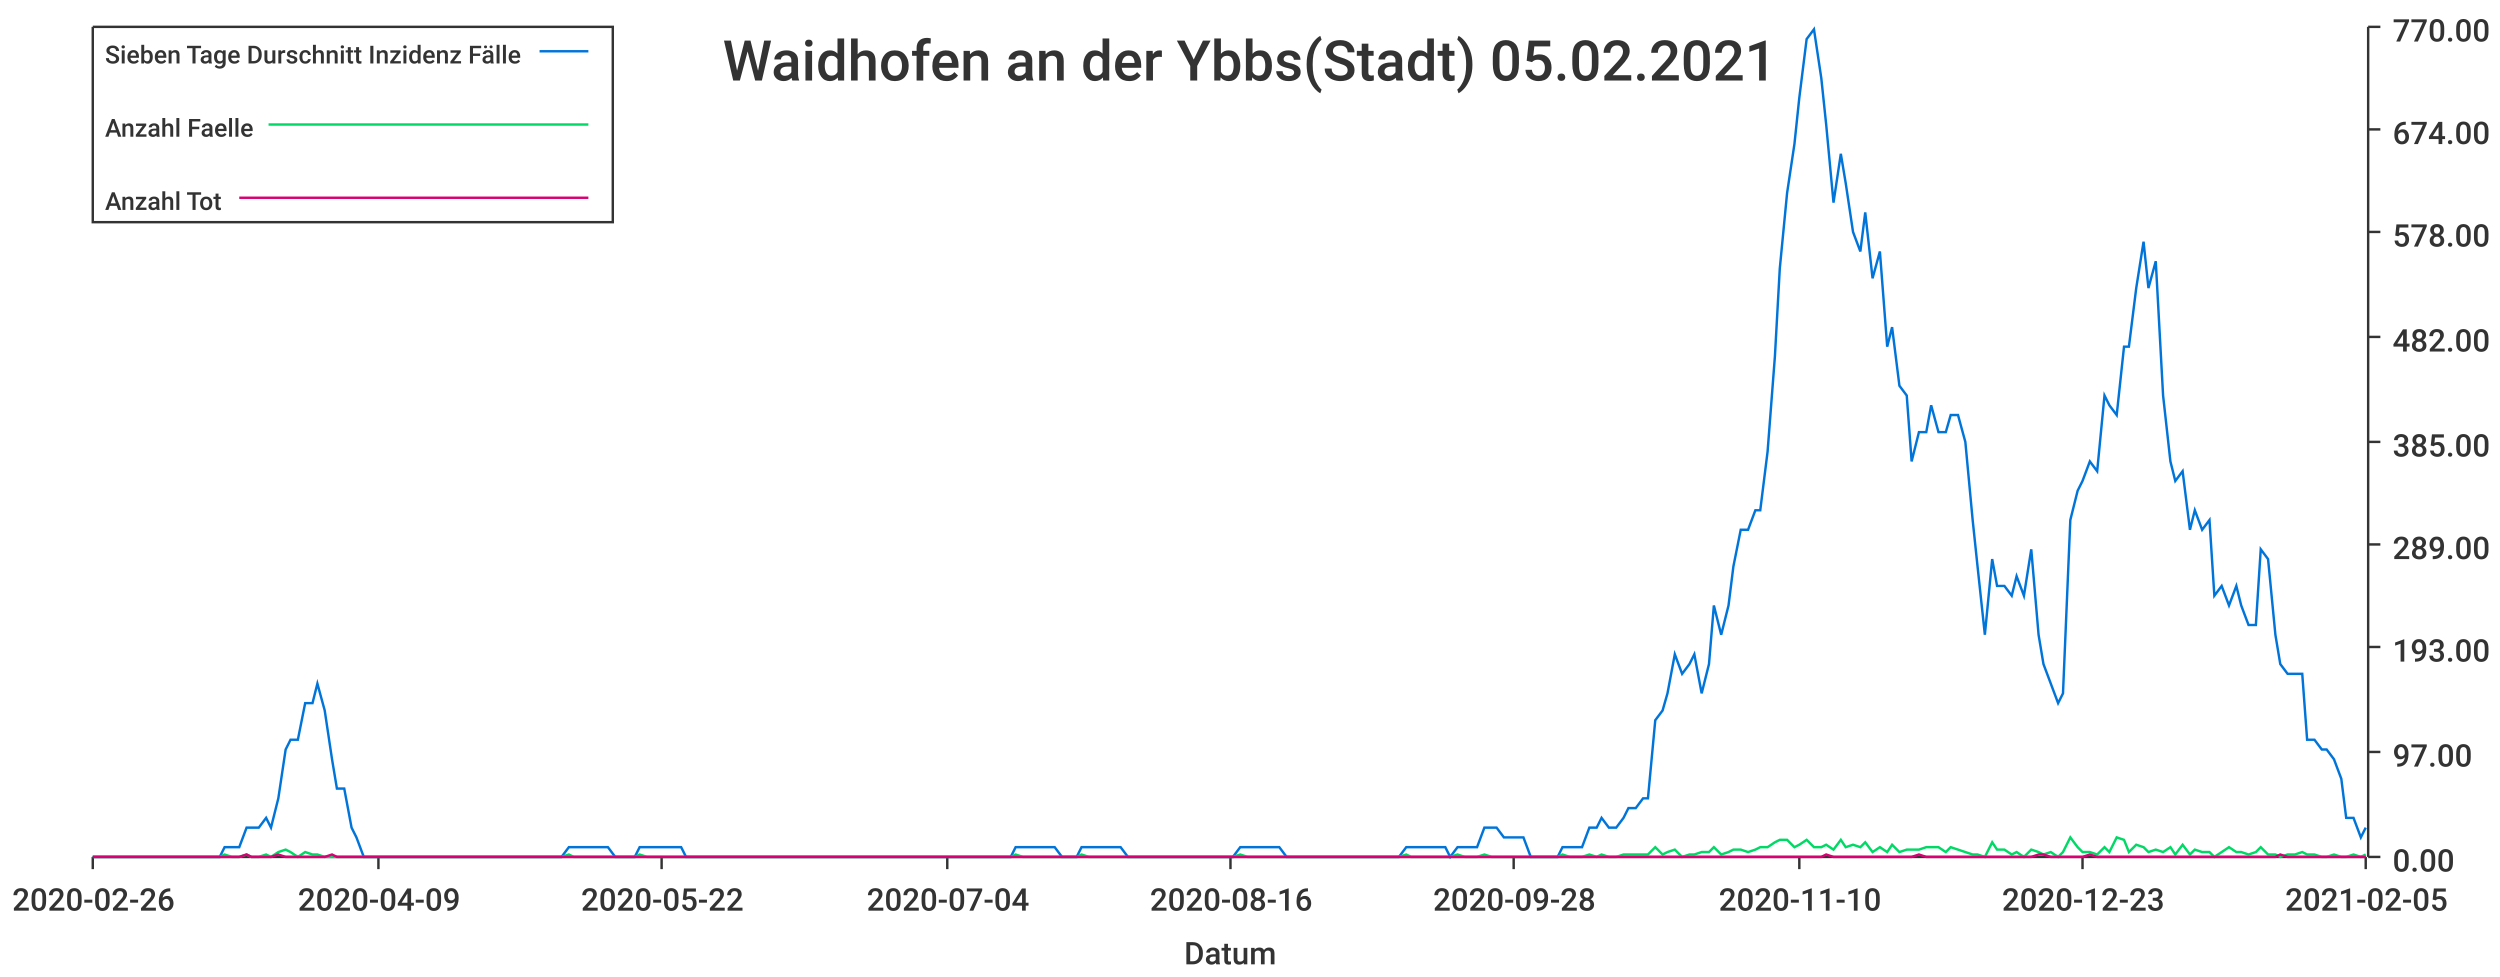
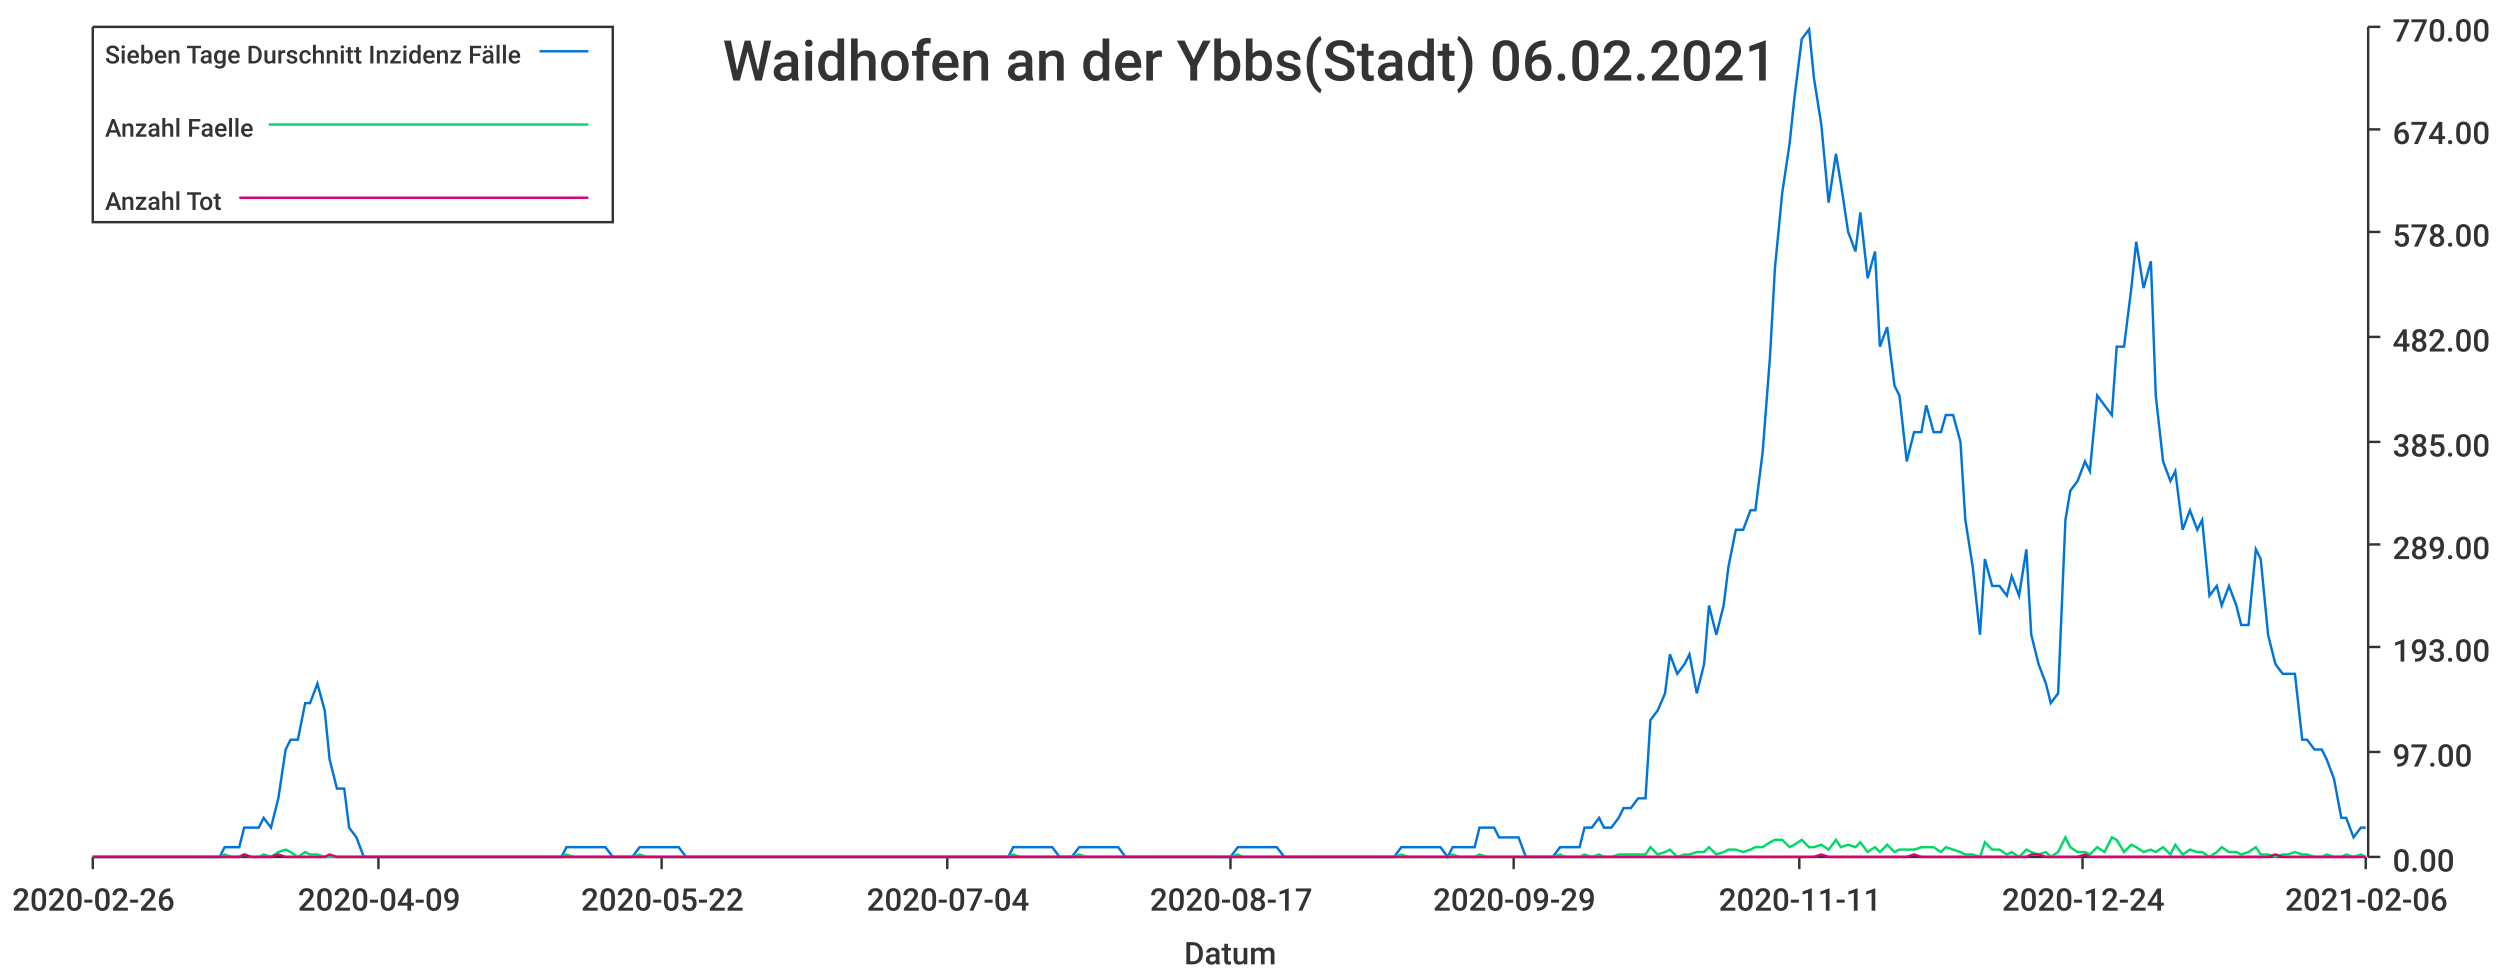
<svg xmlns="http://www.w3.org/2000/svg" width="1024" height="400">\n<path d="M 0 0 L 1024 0 L 1024 400 L 0 400 L 0 0" style="stroke-width:0;stroke:rgba(255,255,255,1.0);fill:rgba(255,255,255,1.0)" />
  <path d="M 38 11 L 969 11 L 969 351 L 38 351 L 38 11" style="stroke-width:0;stroke:rgba(255,255,255,1.0);fill:rgba(255,255,255,1.0)" />
  <path d="M 38 351 L 969 351" style="stroke-width:1;stroke:rgba(51,51,51,1.0);fill:none" />
  <path d="M 38 351 L 38 356" style="stroke-width:1;stroke:rgba(51,51,51,1.0);fill:none" />
  <text x="5" y="373" style="stroke-width:0;stroke:none;fill:rgba(51,51,51,1.0);font-size:12.8px;font-family:'Roboto Medium',sans-serif">2020-02-26</text>
  <path d="M 155 351 L 155 356" style="stroke-width:1;stroke:rgba(51,51,51,1.0);fill:none" />
  <text x="122" y="373" style="stroke-width:0;stroke:none;fill:rgba(51,51,51,1.0);font-size:12.8px;font-family:'Roboto Medium',sans-serif">2020-04-09</text>
  <path d="M 271 351 L 271 356" style="stroke-width:1;stroke:rgba(51,51,51,1.0);fill:none" />
  <text x="238" y="373" style="stroke-width:0;stroke:none;fill:rgba(51,51,51,1.0);font-size:12.8px;font-family:'Roboto Medium',sans-serif">2020-05-22</text>
  <path d="M 388 351 L 388 356" style="stroke-width:1;stroke:rgba(51,51,51,1.0);fill:none" />
  <text x="355" y="373" style="stroke-width:0;stroke:none;fill:rgba(51,51,51,1.0);font-size:12.8px;font-family:'Roboto Medium',sans-serif">2020-07-04</text>
  <path d="M 504 351 L 504 356" style="stroke-width:1;stroke:rgba(51,51,51,1.0);fill:none" />
-   <text x="471" y="373" style="stroke-width:0;stroke:none;fill:rgba(51,51,51,1.0);font-size:12.8px;font-family:'Roboto Medium',sans-serif">2020-08-16</text>
+   <text x="471" y="373" style="stroke-width:0;stroke:none;fill:rgba(51,51,51,1.0);font-size:12.8px;font-family:'Roboto Medium',sans-serif">2020-08-17</text>
  <path d="M 620 351 L 620 356" style="stroke-width:1;stroke:rgba(51,51,51,1.0);fill:none" />
-   <text x="587" y="373" style="stroke-width:0;stroke:none;fill:rgba(51,51,51,1.0);font-size:12.8px;font-family:'Roboto Medium',sans-serif">2020-09-28</text>
+   <text x="587" y="373" style="stroke-width:0;stroke:none;fill:rgba(51,51,51,1.0);font-size:12.8px;font-family:'Roboto Medium',sans-serif">2020-09-29</text>
  <path d="M 737 351 L 737 356" style="stroke-width:1;stroke:rgba(51,51,51,1.0);fill:none" />
-   <text x="704" y="373" style="stroke-width:0;stroke:none;fill:rgba(51,51,51,1.0);font-size:12.8px;font-family:'Roboto Medium',sans-serif">2020-11-10</text>
+   <text x="704" y="373" style="stroke-width:0;stroke:none;fill:rgba(51,51,51,1.0);font-size:12.8px;font-family:'Roboto Medium',sans-serif">2020-11-11</text>
  <path d="M 853 351 L 853 356" style="stroke-width:1;stroke:rgba(51,51,51,1.0);fill:none" />
-   <text x="820" y="373" style="stroke-width:0;stroke:none;fill:rgba(51,51,51,1.0);font-size:12.8px;font-family:'Roboto Medium',sans-serif">2020-12-23</text>
+   <text x="820" y="373" style="stroke-width:0;stroke:none;fill:rgba(51,51,51,1.0);font-size:12.8px;font-family:'Roboto Medium',sans-serif">2020-12-24</text>
  <path d="M 969 351 L 969 356" style="stroke-width:1;stroke:rgba(51,51,51,1.0);fill:none" />
-   <text x="936" y="373" style="stroke-width:0;stroke:none;fill:rgba(51,51,51,1.0);font-size:12.8px;font-family:'Roboto Medium',sans-serif">2021-02-05</text>
+   <text x="936" y="373" style="stroke-width:0;stroke:none;fill:rgba(51,51,51,1.0);font-size:12.8px;font-family:'Roboto Medium',sans-serif">2021-02-06</text>
  <text x="485" y="395" style="stroke-width:0;stroke:none;fill:rgba(51,51,51,1.0);font-size:12.8px;font-family:'Roboto Medium',sans-serif">Datum</text>
  <path d="M 970 351 L 970 11" style="stroke-width:1;stroke:rgba(51,51,51,1.0);fill:none" />
  <path d="M 970 351 L 975 351" style="stroke-width:1;stroke:rgba(51,51,51,1.0);fill:none" />
  <text x="980" y="357" style="stroke-width:0;stroke:none;fill:rgba(51,51,51,1.0);font-size:12.8px;font-family:'Roboto Medium',sans-serif">0.00</text>
  <path d="M 970 308 L 975 308" style="stroke-width:1;stroke:rgba(51,51,51,1.0);fill:none" />
  <text x="980" y="314" style="stroke-width:0;stroke:none;fill:rgba(51,51,51,1.0);font-size:12.8px;font-family:'Roboto Medium',sans-serif">97.00</text>
  <path d="M 970 265 L 975 265" style="stroke-width:1;stroke:rgba(51,51,51,1.0);fill:none" />
  <text x="980" y="271" style="stroke-width:0;stroke:none;fill:rgba(51,51,51,1.0);font-size:12.8px;font-family:'Roboto Medium',sans-serif">193.00</text>
  <path d="M 970 223 L 975 223" style="stroke-width:1;stroke:rgba(51,51,51,1.0);fill:none" />
  <text x="980" y="229" style="stroke-width:0;stroke:none;fill:rgba(51,51,51,1.0);font-size:12.8px;font-family:'Roboto Medium',sans-serif">289.00</text>
  <path d="M 970 181 L 975 181" style="stroke-width:1;stroke:rgba(51,51,51,1.0);fill:none" />
  <text x="980" y="187" style="stroke-width:0;stroke:none;fill:rgba(51,51,51,1.0);font-size:12.8px;font-family:'Roboto Medium',sans-serif">385.00</text>
  <path d="M 970 138 L 975 138" style="stroke-width:1;stroke:rgba(51,51,51,1.0);fill:none" />
  <text x="980" y="144" style="stroke-width:0;stroke:none;fill:rgba(51,51,51,1.0);font-size:12.8px;font-family:'Roboto Medium',sans-serif">482.00</text>
  <path d="M 970 95 L 975 95" style="stroke-width:1;stroke:rgba(51,51,51,1.0);fill:none" />
  <text x="980" y="101" style="stroke-width:0;stroke:none;fill:rgba(51,51,51,1.0);font-size:12.8px;font-family:'Roboto Medium',sans-serif">578.00</text>
  <path d="M 970 53 L 975 53" style="stroke-width:1;stroke:rgba(51,51,51,1.0);fill:none" />
  <text x="980" y="59" style="stroke-width:0;stroke:none;fill:rgba(51,51,51,1.0);font-size:12.8px;font-family:'Roboto Medium',sans-serif">674.00</text>
  <path d="M 970 11 L 975 11" style="stroke-width:1;stroke:rgba(51,51,51,1.0);fill:none" />
  <text x="980" y="17" style="stroke-width:0;stroke:none;fill:rgba(51,51,51,1.0);font-size:12.8px;font-family:'Roboto Medium',sans-serif">770.00</text>
-   <path d="M 38 351 L 41 351 L 44 351 L 47 351 L 49 351 L 52 351 L 55 351 L 57 351 L 60 351 L 63 351 L 65 351 L 68 351 L 71 351 L 74 351 L 76 351 L 79 351 L 82 351 L 84 351 L 87 351 L 90 351 L 92 347 L 95 347 L 98 347 L 101 339 L 103 339 L 106 339 L 109 335 L 111 339 L 114 327 L 117 307 L 119 303 L 122 303 L 125 288 L 128 288 L 130 280 L 133 291 L 136 311 L 138 323 L 141 323 L 144 339 L 146 343 L 149 351 L 152 351 L 155 351 L 157 351 L 160 351 L 163 351 L 165 351 L 168 351 L 171 351 L 173 351 L 176 351 L 179 351 L 182 351 L 184 351 L 187 351 L 190 351 L 192 351 L 195 351 L 198 351 L 200 351 L 203 351 L 206 351 L 209 351 L 211 351 L 214 351 L 217 351 L 219 351 L 222 351 L 225 351 L 227 351 L 230 351 L 233 347 L 235 347 L 238 347 L 241 347 L 244 347 L 246 347 L 249 347 L 252 351 L 254 351 L 257 351 L 260 351 L 262 347 L 265 347 L 268 347 L 271 347 L 273 347 L 276 347 L 279 347 L 281 351 L 284 351 L 287 351 L 289 351 L 292 351 L 295 351 L 298 351 L 300 351 L 303 351 L 306 351 L 308 351 L 311 351 L 314 351 L 316 351 L 319 351 L 322 351 L 325 351 L 327 351 L 330 351 L 333 351 L 335 351 L 338 351 L 341 351 L 343 351 L 346 351 L 349 351 L 352 351 L 354 351 L 357 351 L 360 351 L 362 351 L 365 351 L 368 351 L 370 351 L 373 351 L 376 351 L 379 351 L 381 351 L 384 351 L 387 351 L 389 351 L 392 351 L 395 351 L 397 351 L 400 351 L 403 351 L 406 351 L 408 351 L 411 351 L 414 351 L 416 347 L 419 347 L 422 347 L 424 347 L 427 347 L 430 347 L 432 347 L 435 351 L 438 351 L 441 351 L 443 347 L 446 347 L 449 347 L 451 347 L 454 347 L 457 347 L 459 347 L 462 351 L 465 351 L 468 351 L 470 351 L 473 351 L 476 351 L 478 351 L 481 351 L 484 351 L 486 351 L 489 351 L 492 351 L 495 351 L 497 351 L 500 351 L 503 351 L 505 351 L 508 347 L 511 347 L 513 347 L 516 347 L 519 347 L 522 347 L 524 347 L 527 351 L 530 351 L 532 351 L 535 351 L 538 351 L 540 351 L 543 351 L 546 351 L 549 351 L 551 351 L 554 351 L 557 351 L 559 351 L 562 351 L 565 351 L 567 351 L 570 351 L 573 351 L 576 347 L 578 347 L 581 347 L 584 347 L 586 347 L 589 347 L 592 347 L 594 351 L 597 347 L 600 347 L 602 347 L 605 347 L 608 339 L 611 339 L 613 339 L 616 343 L 619 343 L 621 343 L 624 343 L 627 351 L 629 351 L 632 351 L 635 351 L 638 351 L 640 347 L 643 347 L 646 347 L 648 347 L 651 339 L 654 339 L 656 335 L 659 339 L 662 339 L 665 335 L 667 331 L 670 331 L 673 327 L 675 327 L 678 295 L 681 291 L 683 284 L 686 268 L 689 276 L 692 272 L 694 268 L 697 284 L 700 272 L 702 248 L 705 260 L 708 248 L 710 232 L 713 217 L 716 217 L 719 209 L 721 209 L 724 185 L 727 146 L 729 110 L 732 79 L 735 59 L 737 40 L 740 16 L 743 12 L 746 32 L 748 51 L 751 83 L 754 63 L 756 75 L 759 95 L 762 103 L 764 87 L 767 114 L 770 103 L 773 142 L 775 134 L 778 158 L 781 162 L 783 189 L 786 177 L 789 177 L 791 166 L 794 177 L 797 177 L 799 170 L 802 170 L 805 181 L 808 213 L 810 232 L 813 260 L 816 229 L 818 240 L 821 240 L 824 244 L 826 236 L 829 244 L 832 225 L 835 260 L 837 272 L 840 280 L 843 288 L 845 284 L 848 213 L 851 201 L 853 197 L 856 189 L 859 193 L 862 162 L 864 166 L 867 170 L 870 142 L 872 142 L 875 118 L 878 99 L 880 118 L 883 107 L 886 162 L 889 189 L 891 197 L 894 193 L 897 217 L 899 209 L 902 217 L 905 213 L 907 244 L 910 240 L 913 248 L 916 240 L 918 248 L 921 256 L 924 256 L 926 225 L 929 229 L 932 260 L 934 272 L 937 276 L 940 276 L 943 276 L 945 303 L 948 303 L 951 307 L 953 307 L 956 311 L 959 319 L 961 335 L 964 335 L 967 343 L 969 339" style="stroke-width:1;stroke:rgba(0,116,217,1.0);fill:none" />
-   <path d="M 38 351 L 41 351 L 44 351 L 47 351 L 49 351 L 52 351 L 55 351 L 57 351 L 60 351 L 63 351 L 65 351 L 68 351 L 71 351 L 74 351 L 76 351 L 79 351 L 82 351 L 84 351 L 87 351 L 90 351 L 92 350 L 95 351 L 98 351 L 101 350 L 103 351 L 106 351 L 109 350 L 111 351 L 114 349 L 117 348 L 119 349 L 122 351 L 125 349 L 128 350 L 130 350 L 133 351 L 136 351 L 138 351 L 141 351 L 144 351 L 146 351 L 149 351 L 152 351 L 155 351 L 157 351 L 160 351 L 163 351 L 165 351 L 168 351 L 171 351 L 173 351 L 176 351 L 179 351 L 182 351 L 184 351 L 187 351 L 190 351 L 192 351 L 195 351 L 198 351 L 200 351 L 203 351 L 206 351 L 209 351 L 211 351 L 214 351 L 217 351 L 219 351 L 222 351 L 225 351 L 227 351 L 230 351 L 233 350 L 235 351 L 238 351 L 241 351 L 244 351 L 246 351 L 249 351 L 252 351 L 254 351 L 257 351 L 260 351 L 262 350 L 265 351 L 268 351 L 271 351 L 273 351 L 276 351 L 279 351 L 281 351 L 284 351 L 287 351 L 289 351 L 292 351 L 295 351 L 298 351 L 300 351 L 303 351 L 306 351 L 308 351 L 311 351 L 314 351 L 316 351 L 319 351 L 322 351 L 325 351 L 327 351 L 330 351 L 333 351 L 335 351 L 338 351 L 341 351 L 343 351 L 346 351 L 349 351 L 352 351 L 354 351 L 357 351 L 360 351 L 362 351 L 365 351 L 368 351 L 370 351 L 373 351 L 376 351 L 379 351 L 381 351 L 384 351 L 387 351 L 389 351 L 392 351 L 395 351 L 397 351 L 400 351 L 403 351 L 406 351 L 408 351 L 411 351 L 414 351 L 416 350 L 419 351 L 422 351 L 424 351 L 427 351 L 430 351 L 432 351 L 435 351 L 438 351 L 441 351 L 443 350 L 446 351 L 449 351 L 451 351 L 454 351 L 457 351 L 459 351 L 462 351 L 465 351 L 468 351 L 470 351 L 473 351 L 476 351 L 478 351 L 481 351 L 484 351 L 486 351 L 489 351 L 492 351 L 495 351 L 497 351 L 500 351 L 503 351 L 505 351 L 508 350 L 511 351 L 513 351 L 516 351 L 519 351 L 522 351 L 524 351 L 527 351 L 530 351 L 532 351 L 535 351 L 538 351 L 540 351 L 543 351 L 546 351 L 549 351 L 551 351 L 554 351 L 557 351 L 559 351 L 562 351 L 565 351 L 567 351 L 570 351 L 573 351 L 576 350 L 578 351 L 581 351 L 584 351 L 586 351 L 589 351 L 592 351 L 594 351 L 597 350 L 600 351 L 602 351 L 605 351 L 608 350 L 611 351 L 613 351 L 616 351 L 619 351 L 621 351 L 624 351 L 627 351 L 629 351 L 632 351 L 635 351 L 638 351 L 640 350 L 643 351 L 646 351 L 648 351 L 651 350 L 654 351 L 656 350 L 659 351 L 662 351 L 665 350 L 667 350 L 670 350 L 673 350 L 675 350 L 678 347 L 681 350 L 683 349 L 686 348 L 689 351 L 692 350 L 694 350 L 697 349 L 700 349 L 702 347 L 705 350 L 708 349 L 710 348 L 713 348 L 716 349 L 719 348 L 721 347 L 724 347 L 727 345 L 729 344 L 732 344 L 735 347 L 737 346 L 740 344 L 743 347 L 746 347 L 748 346 L 751 348 L 754 344 L 756 347 L 759 346 L 762 347 L 764 345 L 767 349 L 770 347 L 773 349 L 775 346 L 778 349 L 781 348 L 783 348 L 786 348 L 789 347 L 791 347 L 794 347 L 797 349 L 799 347 L 802 348 L 805 349 L 808 350 L 810 350 L 813 351 L 816 345 L 818 348 L 821 348 L 824 350 L 826 349 L 829 351 L 832 348 L 835 349 L 837 350 L 840 349 L 843 351 L 845 349 L 848 343 L 851 347 L 853 349 L 856 349 L 859 350 L 862 347 L 864 349 L 867 343 L 870 344 L 872 349 L 875 346 L 878 347 L 880 349 L 883 348 L 886 349 L 889 347 L 891 350 L 894 346 L 897 350 L 899 348 L 902 349 L 905 349 L 907 351 L 910 349 L 913 347 L 916 349 L 918 349 L 921 350 L 924 349 L 926 347 L 929 350 L 932 350 L 934 351 L 937 350 L 940 350 L 943 349 L 945 350 L 948 350 L 951 351 L 953 351 L 956 350 L 959 351 L 961 351 L 964 350 L 967 351 L 969 350" style="stroke-width:1;stroke:rgba(0,217,101,1.0);fill:none" />
-   <path d="M 38 351 L 41 351 L 44 351 L 47 351 L 49 351 L 52 351 L 55 351 L 57 351 L 60 351 L 63 351 L 65 351 L 68 351 L 71 351 L 74 351 L 76 351 L 79 351 L 82 351 L 84 351 L 87 351 L 90 351 L 92 351 L 95 351 L 98 351 L 101 350 L 103 351 L 106 351 L 109 351 L 111 351 L 114 350 L 117 351 L 119 351 L 122 351 L 125 351 L 128 351 L 130 351 L 133 351 L 136 350 L 138 351 L 141 351 L 144 351 L 146 351 L 149 351 L 152 351 L 155 351 L 157 351 L 160 351 L 163 351 L 165 351 L 168 351 L 171 351 L 173 351 L 176 351 L 179 351 L 182 351 L 184 351 L 187 351 L 190 351 L 192 351 L 195 351 L 198 351 L 200 351 L 203 351 L 206 351 L 209 351 L 211 351 L 214 351 L 217 351 L 219 351 L 222 351 L 225 351 L 227 351 L 230 351 L 233 351 L 235 351 L 238 351 L 241 351 L 244 351 L 246 351 L 249 351 L 252 351 L 254 351 L 257 351 L 260 351 L 262 351 L 265 351 L 268 351 L 271 351 L 273 351 L 276 351 L 279 351 L 281 351 L 284 351 L 287 351 L 289 351 L 292 351 L 295 351 L 298 351 L 300 351 L 303 351 L 306 351 L 308 351 L 311 351 L 314 351 L 316 351 L 319 351 L 322 351 L 325 351 L 327 351 L 330 351 L 333 351 L 335 351 L 338 351 L 341 351 L 343 351 L 346 351 L 349 351 L 352 351 L 354 351 L 357 351 L 360 351 L 362 351 L 365 351 L 368 351 L 370 351 L 373 351 L 376 351 L 379 351 L 381 351 L 384 351 L 387 351 L 389 351 L 392 351 L 395 351 L 397 351 L 400 351 L 403 351 L 406 351 L 408 351 L 411 351 L 414 351 L 416 351 L 419 351 L 422 351 L 424 351 L 427 351 L 430 351 L 432 351 L 435 351 L 438 351 L 441 351 L 443 351 L 446 351 L 449 351 L 451 351 L 454 351 L 457 351 L 459 351 L 462 351 L 465 351 L 468 351 L 470 351 L 473 351 L 476 351 L 478 351 L 481 351 L 484 351 L 486 351 L 489 351 L 492 351 L 495 351 L 497 351 L 500 351 L 503 351 L 505 351 L 508 351 L 511 351 L 513 351 L 516 351 L 519 351 L 522 351 L 524 351 L 527 351 L 530 351 L 532 351 L 535 351 L 538 351 L 540 351 L 543 351 L 546 351 L 549 351 L 551 351 L 554 351 L 557 351 L 559 351 L 562 351 L 565 351 L 567 351 L 570 351 L 573 351 L 576 351 L 578 351 L 581 351 L 584 351 L 586 351 L 589 351 L 592 351 L 594 351 L 597 351 L 600 351 L 602 351 L 605 351 L 608 351 L 611 351 L 613 351 L 616 351 L 619 351 L 621 351 L 624 351 L 627 351 L 629 351 L 632 351 L 635 351 L 638 351 L 640 351 L 643 351 L 646 351 L 648 351 L 651 351 L 654 351 L 656 351 L 659 351 L 662 351 L 665 351 L 667 351 L 670 351 L 673 351 L 675 351 L 678 351 L 681 351 L 683 351 L 686 351 L 689 351 L 692 351 L 694 351 L 697 351 L 700 351 L 702 351 L 705 351 L 708 351 L 710 351 L 713 351 L 716 351 L 719 351 L 721 351 L 724 351 L 727 351 L 729 351 L 732 351 L 735 351 L 737 351 L 740 351 L 743 351 L 746 351 L 748 350 L 751 351 L 754 351 L 756 351 L 759 351 L 762 351 L 764 351 L 767 351 L 770 351 L 773 351 L 775 351 L 778 351 L 781 351 L 783 351 L 786 350 L 789 351 L 791 351 L 794 351 L 797 351 L 799 351 L 802 351 L 805 351 L 808 351 L 810 351 L 813 351 L 816 351 L 818 351 L 821 351 L 824 351 L 826 351 L 829 351 L 832 351 L 835 350 L 837 350 L 840 351 L 843 351 L 845 351 L 848 351 L 851 351 L 853 351 L 856 350 L 859 351 L 862 351 L 864 351 L 867 351 L 870 351 L 872 351 L 875 351 L 878 351 L 880 351 L 883 351 L 886 351 L 889 351 L 891 351 L 894 351 L 897 351 L 899 351 L 902 351 L 905 351 L 907 351 L 910 351 L 913 351 L 916 351 L 918 351 L 921 351 L 924 351 L 926 351 L 929 351 L 932 351 L 934 350 L 937 351 L 940 351 L 943 351 L 945 351 L 948 351 L 951 351 L 953 351 L 956 351 L 959 351 L 961 351 L 964 351 L 967 351 L 969 351" style="stroke-width:1;stroke:rgba(217,0,116,1.0);fill:none" />
-   <text x="296" y="33" style="stroke-width:0;stroke:none;fill:rgba(51,51,51,1.0);font-size:23.0px;font-family:'Roboto Medium',sans-serif">Waidhofen an der Ybbs(Stadt) 05.02.2021</text>
+   <path d="M 38 351 L 41 351 L 44 351 L 47 351 L 49 351 L 52 351 L 55 351 L 57 351 L 60 351 L 63 351 L 65 351 L 68 351 L 71 351 L 73 351 L 76 351 L 79 351 L 82 351 L 84 351 L 87 351 L 90 351 L 92 347 L 95 347 L 98 347 L 100 339 L 103 339 L 106 339 L 108 335 L 111 339 L 114 327 L 117 307 L 119 303 L 122 303 L 125 288 L 127 288 L 130 280 L 133 291 L 135 311 L 138 323 L 141 323 L 143 339 L 146 343 L 149 351 L 152 351 L 154 351 L 157 351 L 160 351 L 162 351 L 165 351 L 168 351 L 170 351 L 173 351 L 176 351 L 178 351 L 181 351 L 184 351 L 186 351 L 189 351 L 192 351 L 195 351 L 197 351 L 200 351 L 203 351 L 205 351 L 208 351 L 211 351 L 213 351 L 216 351 L 219 351 L 221 351 L 224 351 L 227 351 L 230 351 L 232 347 L 235 347 L 238 347 L 240 347 L 243 347 L 246 347 L 248 347 L 251 351 L 254 351 L 256 351 L 259 351 L 262 347 L 265 347 L 267 347 L 270 347 L 273 347 L 275 347 L 278 347 L 281 351 L 283 351 L 286 351 L 289 351 L 291 351 L 294 351 L 297 351 L 300 351 L 302 351 L 305 351 L 308 351 L 310 351 L 313 351 L 316 351 L 318 351 L 321 351 L 324 351 L 326 351 L 329 351 L 332 351 L 334 351 L 337 351 L 340 351 L 343 351 L 345 351 L 348 351 L 351 351 L 353 351 L 356 351 L 359 351 L 361 351 L 364 351 L 367 351 L 369 351 L 372 351 L 375 351 L 378 351 L 380 351 L 383 351 L 386 351 L 388 351 L 391 351 L 394 351 L 396 351 L 399 351 L 402 351 L 404 351 L 407 351 L 410 351 L 413 351 L 415 347 L 418 347 L 421 347 L 423 347 L 426 347 L 429 347 L 431 347 L 434 351 L 437 351 L 439 351 L 442 347 L 445 347 L 447 347 L 450 347 L 453 347 L 456 347 L 458 347 L 461 351 L 464 351 L 466 351 L 469 351 L 472 351 L 474 351 L 477 351 L 480 351 L 482 351 L 485 351 L 488 351 L 491 351 L 493 351 L 496 351 L 499 351 L 501 351 L 504 351 L 507 347 L 509 347 L 512 347 L 515 347 L 517 347 L 520 347 L 523 347 L 526 351 L 528 351 L 531 351 L 534 351 L 536 351 L 539 351 L 542 351 L 544 351 L 547 351 L 550 351 L 552 351 L 555 351 L 558 351 L 561 351 L 563 351 L 566 351 L 569 351 L 571 351 L 574 347 L 577 347 L 579 347 L 582 347 L 585 347 L 587 347 L 590 347 L 593 351 L 595 347 L 598 347 L 601 347 L 604 347 L 606 339 L 609 339 L 612 339 L 614 343 L 617 343 L 620 343 L 622 343 L 625 351 L 628 351 L 630 351 L 633 351 L 636 351 L 639 347 L 641 347 L 644 347 L 647 347 L 649 339 L 652 339 L 655 335 L 657 339 L 660 339 L 663 335 L 665 331 L 668 331 L 671 327 L 674 327 L 676 295 L 679 291 L 682 284 L 684 268 L 687 276 L 690 272 L 692 268 L 695 284 L 698 272 L 700 248 L 703 260 L 706 248 L 708 232 L 711 217 L 714 217 L 717 209 L 719 209 L 722 185 L 725 146 L 727 110 L 730 79 L 733 59 L 735 40 L 738 16 L 741 12 L 743 32 L 746 51 L 749 83 L 752 63 L 754 75 L 757 95 L 760 103 L 762 87 L 765 114 L 768 103 L 770 142 L 773 134 L 776 158 L 778 162 L 781 189 L 784 177 L 787 177 L 789 166 L 792 177 L 795 177 L 797 170 L 800 170 L 803 181 L 805 213 L 808 232 L 811 260 L 813 229 L 816 240 L 819 240 L 822 244 L 824 236 L 827 244 L 830 225 L 832 260 L 835 272 L 838 280 L 840 288 L 843 284 L 846 213 L 848 201 L 851 197 L 854 189 L 856 193 L 859 162 L 862 166 L 865 170 L 867 142 L 870 142 L 873 118 L 875 99 L 878 118 L 881 107 L 883 162 L 886 189 L 889 197 L 891 193 L 894 217 L 897 209 L 900 217 L 902 213 L 905 244 L 908 240 L 910 248 L 913 240 L 916 248 L 918 256 L 921 256 L 924 225 L 926 229 L 929 260 L 932 272 L 935 276 L 937 276 L 940 276 L 943 303 L 945 303 L 948 307 L 951 307 L 953 311 L 956 319 L 959 335 L 961 335 L 964 343 L 967 339 L 969 339" style="stroke-width:1;stroke:rgba(0,116,217,1.0);fill:none" />
+   <path d="M 38 351 L 41 351 L 44 351 L 47 351 L 49 351 L 52 351 L 55 351 L 57 351 L 60 351 L 63 351 L 65 351 L 68 351 L 71 351 L 73 351 L 76 351 L 79 351 L 82 351 L 84 351 L 87 351 L 90 351 L 92 350 L 95 351 L 98 351 L 100 350 L 103 351 L 106 351 L 108 350 L 111 351 L 114 349 L 117 348 L 119 349 L 122 351 L 125 349 L 127 350 L 130 350 L 133 351 L 135 351 L 138 351 L 141 351 L 143 351 L 146 351 L 149 351 L 152 351 L 154 351 L 157 351 L 160 351 L 162 351 L 165 351 L 168 351 L 170 351 L 173 351 L 176 351 L 178 351 L 181 351 L 184 351 L 186 351 L 189 351 L 192 351 L 195 351 L 197 351 L 200 351 L 203 351 L 205 351 L 208 351 L 211 351 L 213 351 L 216 351 L 219 351 L 221 351 L 224 351 L 227 351 L 230 351 L 232 350 L 235 351 L 238 351 L 240 351 L 243 351 L 246 351 L 248 351 L 251 351 L 254 351 L 256 351 L 259 351 L 262 350 L 265 351 L 267 351 L 270 351 L 273 351 L 275 351 L 278 351 L 281 351 L 283 351 L 286 351 L 289 351 L 291 351 L 294 351 L 297 351 L 300 351 L 302 351 L 305 351 L 308 351 L 310 351 L 313 351 L 316 351 L 318 351 L 321 351 L 324 351 L 326 351 L 329 351 L 332 351 L 334 351 L 337 351 L 340 351 L 343 351 L 345 351 L 348 351 L 351 351 L 353 351 L 356 351 L 359 351 L 361 351 L 364 351 L 367 351 L 369 351 L 372 351 L 375 351 L 378 351 L 380 351 L 383 351 L 386 351 L 388 351 L 391 351 L 394 351 L 396 351 L 399 351 L 402 351 L 404 351 L 407 351 L 410 351 L 413 351 L 415 350 L 418 351 L 421 351 L 423 351 L 426 351 L 429 351 L 431 351 L 434 351 L 437 351 L 439 351 L 442 350 L 445 351 L 447 351 L 450 351 L 453 351 L 456 351 L 458 351 L 461 351 L 464 351 L 466 351 L 469 351 L 472 351 L 474 351 L 477 351 L 480 351 L 482 351 L 485 351 L 488 351 L 491 351 L 493 351 L 496 351 L 499 351 L 501 351 L 504 351 L 507 350 L 509 351 L 512 351 L 515 351 L 517 351 L 520 351 L 523 351 L 526 351 L 528 351 L 531 351 L 534 351 L 536 351 L 539 351 L 542 351 L 544 351 L 547 351 L 550 351 L 552 351 L 555 351 L 558 351 L 561 351 L 563 351 L 566 351 L 569 351 L 571 351 L 574 350 L 577 351 L 579 351 L 582 351 L 585 351 L 587 351 L 590 351 L 593 351 L 595 350 L 598 351 L 601 351 L 604 351 L 606 350 L 609 351 L 612 351 L 614 351 L 617 351 L 620 351 L 622 351 L 625 351 L 628 351 L 630 351 L 633 351 L 636 351 L 639 350 L 641 351 L 644 351 L 647 351 L 649 350 L 652 351 L 655 350 L 657 351 L 660 351 L 663 350 L 665 350 L 668 350 L 671 350 L 674 350 L 676 347 L 679 350 L 682 349 L 684 348 L 687 351 L 690 350 L 692 350 L 695 349 L 698 349 L 700 347 L 703 350 L 706 349 L 708 348 L 711 348 L 714 349 L 717 348 L 719 347 L 722 347 L 725 345 L 727 344 L 730 344 L 733 347 L 735 346 L 738 344 L 741 347 L 743 347 L 746 346 L 749 348 L 752 344 L 754 347 L 757 346 L 760 347 L 762 345 L 765 349 L 768 347 L 770 349 L 773 346 L 776 349 L 778 348 L 781 348 L 784 348 L 787 347 L 789 347 L 792 347 L 795 349 L 797 347 L 800 348 L 803 349 L 805 350 L 808 350 L 811 351 L 813 345 L 816 348 L 819 348 L 822 350 L 824 349 L 827 351 L 830 348 L 832 349 L 835 350 L 838 349 L 840 351 L 843 349 L 846 343 L 848 347 L 851 349 L 854 349 L 856 350 L 859 347 L 862 349 L 865 343 L 867 344 L 870 349 L 873 346 L 875 347 L 878 349 L 881 348 L 883 349 L 886 347 L 889 350 L 891 346 L 894 350 L 897 348 L 900 349 L 902 349 L 905 351 L 908 349 L 910 347 L 913 349 L 916 349 L 918 350 L 921 349 L 924 347 L 926 350 L 929 350 L 932 351 L 935 350 L 937 350 L 940 349 L 943 350 L 945 350 L 948 351 L 951 351 L 953 350 L 956 351 L 959 351 L 961 350 L 964 351 L 967 350 L 969 351" style="stroke-width:1;stroke:rgba(0,217,101,1.0);fill:none" />
+   <path d="M 38 351 L 41 351 L 44 351 L 47 351 L 49 351 L 52 351 L 55 351 L 57 351 L 60 351 L 63 351 L 65 351 L 68 351 L 71 351 L 73 351 L 76 351 L 79 351 L 82 351 L 84 351 L 87 351 L 90 351 L 92 351 L 95 351 L 98 351 L 100 350 L 103 351 L 106 351 L 108 351 L 111 351 L 114 350 L 117 351 L 119 351 L 122 351 L 125 351 L 127 351 L 130 351 L 133 351 L 135 350 L 138 351 L 141 351 L 143 351 L 146 351 L 149 351 L 152 351 L 154 351 L 157 351 L 160 351 L 162 351 L 165 351 L 168 351 L 170 351 L 173 351 L 176 351 L 178 351 L 181 351 L 184 351 L 186 351 L 189 351 L 192 351 L 195 351 L 197 351 L 200 351 L 203 351 L 205 351 L 208 351 L 211 351 L 213 351 L 216 351 L 219 351 L 221 351 L 224 351 L 227 351 L 230 351 L 232 351 L 235 351 L 238 351 L 240 351 L 243 351 L 246 351 L 248 351 L 251 351 L 254 351 L 256 351 L 259 351 L 262 351 L 265 351 L 267 351 L 270 351 L 273 351 L 275 351 L 278 351 L 281 351 L 283 351 L 286 351 L 289 351 L 291 351 L 294 351 L 297 351 L 300 351 L 302 351 L 305 351 L 308 351 L 310 351 L 313 351 L 316 351 L 318 351 L 321 351 L 324 351 L 326 351 L 329 351 L 332 351 L 334 351 L 337 351 L 340 351 L 343 351 L 345 351 L 348 351 L 351 351 L 353 351 L 356 351 L 359 351 L 361 351 L 364 351 L 367 351 L 369 351 L 372 351 L 375 351 L 378 351 L 380 351 L 383 351 L 386 351 L 388 351 L 391 351 L 394 351 L 396 351 L 399 351 L 402 351 L 404 351 L 407 351 L 410 351 L 413 351 L 415 351 L 418 351 L 421 351 L 423 351 L 426 351 L 429 351 L 431 351 L 434 351 L 437 351 L 439 351 L 442 351 L 445 351 L 447 351 L 450 351 L 453 351 L 456 351 L 458 351 L 461 351 L 464 351 L 466 351 L 469 351 L 472 351 L 474 351 L 477 351 L 480 351 L 482 351 L 485 351 L 488 351 L 491 351 L 493 351 L 496 351 L 499 351 L 501 351 L 504 351 L 507 351 L 509 351 L 512 351 L 515 351 L 517 351 L 520 351 L 523 351 L 526 351 L 528 351 L 531 351 L 534 351 L 536 351 L 539 351 L 542 351 L 544 351 L 547 351 L 550 351 L 552 351 L 555 351 L 558 351 L 561 351 L 563 351 L 566 351 L 569 351 L 571 351 L 574 351 L 577 351 L 579 351 L 582 351 L 585 351 L 587 351 L 590 351 L 593 351 L 595 351 L 598 351 L 601 351 L 604 351 L 606 351 L 609 351 L 612 351 L 614 351 L 617 351 L 620 351 L 622 351 L 625 351 L 628 351 L 630 351 L 633 351 L 636 351 L 639 351 L 641 351 L 644 351 L 647 351 L 649 351 L 652 351 L 655 351 L 657 351 L 660 351 L 663 351 L 665 351 L 668 351 L 671 351 L 674 351 L 676 351 L 679 351 L 682 351 L 684 351 L 687 351 L 690 351 L 692 351 L 695 351 L 698 351 L 700 351 L 703 351 L 706 351 L 708 351 L 711 351 L 714 351 L 717 351 L 719 351 L 722 351 L 725 351 L 727 351 L 730 351 L 733 351 L 735 351 L 738 351 L 741 351 L 743 351 L 746 350 L 749 351 L 752 351 L 754 351 L 757 351 L 760 351 L 762 351 L 765 351 L 768 351 L 770 351 L 773 351 L 776 351 L 778 351 L 781 351 L 784 350 L 787 351 L 789 351 L 792 351 L 795 351 L 797 351 L 800 351 L 803 351 L 805 351 L 808 351 L 811 351 L 813 351 L 816 351 L 819 351 L 822 351 L 824 351 L 827 351 L 830 351 L 832 350 L 835 350 L 838 351 L 840 351 L 843 351 L 846 351 L 848 351 L 851 351 L 854 350 L 856 351 L 859 351 L 862 351 L 865 351 L 867 351 L 870 351 L 873 351 L 875 351 L 878 351 L 881 351 L 883 351 L 886 351 L 889 351 L 891 351 L 894 351 L 897 351 L 900 351 L 902 351 L 905 351 L 908 351 L 910 351 L 913 351 L 916 351 L 918 351 L 921 351 L 924 351 L 926 351 L 929 351 L 932 350 L 935 351 L 937 351 L 940 351 L 943 351 L 945 351 L 948 351 L 951 351 L 953 351 L 956 351 L 959 351 L 961 351 L 964 351 L 967 351 L 969 351" style="stroke-width:1;stroke:rgba(217,0,116,1.0);fill:none" />
+   <text x="296" y="33" style="stroke-width:0;stroke:none;fill:rgba(51,51,51,1.0);font-size:23.0px;font-family:'Roboto Medium',sans-serif">Waidhofen an der Ybbs(Stadt) 06.02.2021</text>
  <path d="M 38 11 L 251 11 L 251 91 L 38 91 L 38 11" style="stroke-width:1;stroke:rgba(51,51,51,1.0);fill:rgba(255,255,255,1.0)" />
  <text x="43" y="26" style="stroke-width:0;stroke:none;fill:rgba(51,51,51,1.0);font-size:10.2px;font-family:'Roboto Medium',sans-serif">Sieben Tage Durschnitt Inzidenz Fälle</text>
  <path d="M 221 21 L 241 21" style="stroke-width:1;stroke:rgba(0,116,217,1.0);fill:none" />
  <text x="43" y="56" style="stroke-width:0;stroke:none;fill:rgba(51,51,51,1.0);font-size:10.2px;font-family:'Roboto Medium',sans-serif">Anzahl Faelle</text>
  <path d="M 110 51 L 241 51" style="stroke-width:1;stroke:rgba(0,217,101,1.0);fill:none" />
  <text x="43" y="86" style="stroke-width:0;stroke:none;fill:rgba(51,51,51,1.0);font-size:10.2px;font-family:'Roboto Medium',sans-serif">Anzahl Tot</text>
  <path d="M 98 81 L 241 81" style="stroke-width:1;stroke:rgba(217,0,116,1.0);fill:none" />
</svg>
